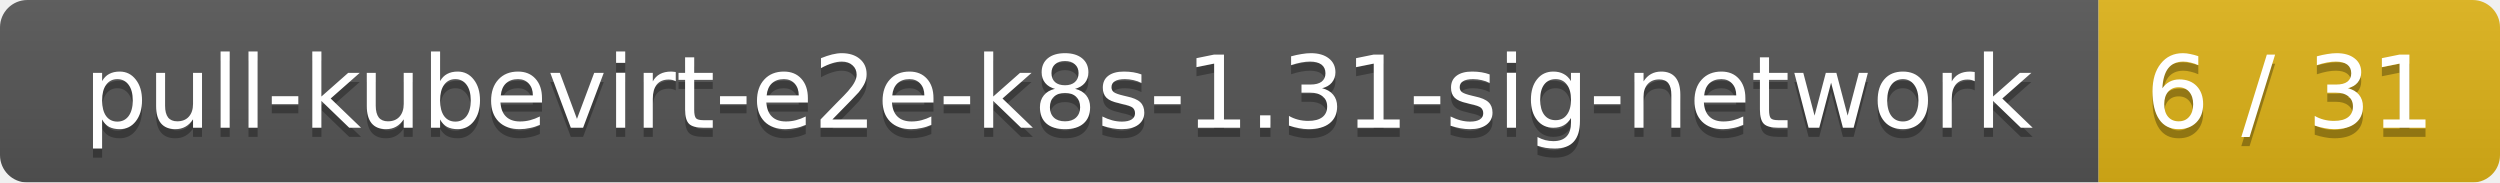
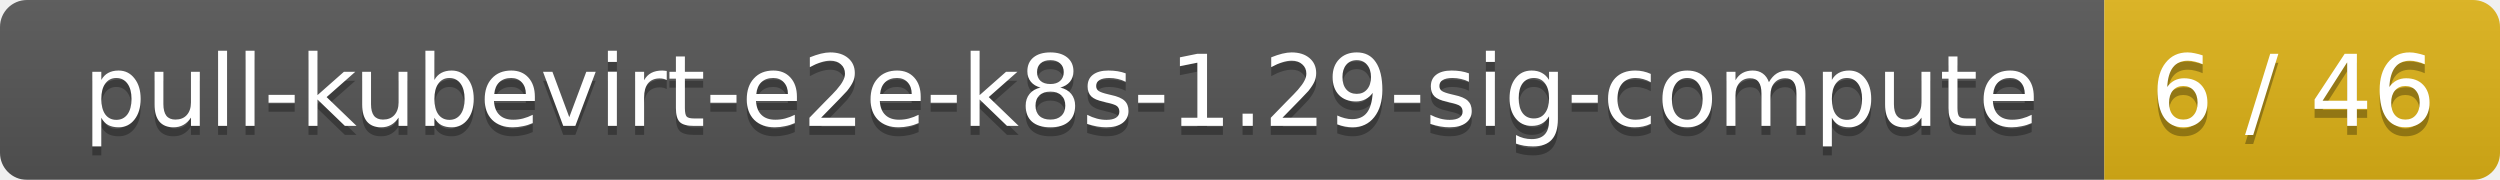
- <svg xmlns="http://www.w3.org/2000/svg" width="274" height="20">
+ <svg xmlns="http://www.w3.org/2000/svg" width="278" height="20">
  <linearGradient id="smooth" x2="0" y2="100%">
    <stop offset="0" stop-color="#bbb" stop-opacity=".1" />
    <stop offset="1" stop-opacity=".1" />
  </linearGradient>
  <mask id="round">
-     <rect width="274" height="20" rx="3" fill="#fff" />
+     <rect width="278" height="20" rx="3" fill="#fff" />
  </mask>
  <g mask="url(#round)">
-     <rect width="230" height="20" fill="#555" />
-     <rect x="230" width="44" height="20" fill="#dfb317" />
-     <rect width="274" height="20" fill="url(#smooth)" />
+     <rect width="234" height="20" fill="#555" />
+     <rect x="234" width="44" height="20" fill="#dfb317" />
+     <rect width="278" height="20" fill="url(#smooth)" />
  </g>
  <g fill="#fff" text-anchor="middle" font-family="DejaVu Sans,Verdana,Geneva,sans-serif" font-size="11">
-     <text x="116" y="15" fill="#010101" fill-opacity=".3">pull-kubevirt-e2e-k8s-1.31-sig-network</text>
-     <text x="116" y="14">pull-kubevirt-e2e-k8s-1.31-sig-network</text>
-     <text x="251" y="15" fill="#010101" fill-opacity=".3">6 / 31</text>
-     <text x="251" y="14">6 / 31</text>
+     <text x="118" y="15" fill="#010101" fill-opacity=".3">pull-kubevirt-e2e-k8s-1.29-sig-compute</text>
+     <text x="118" y="14">pull-kubevirt-e2e-k8s-1.29-sig-compute</text>
+     <text x="255" y="15" fill="#010101" fill-opacity=".3">6 / 46</text>
+     <text x="255" y="14">6 / 46</text>
  </g>
</svg>
